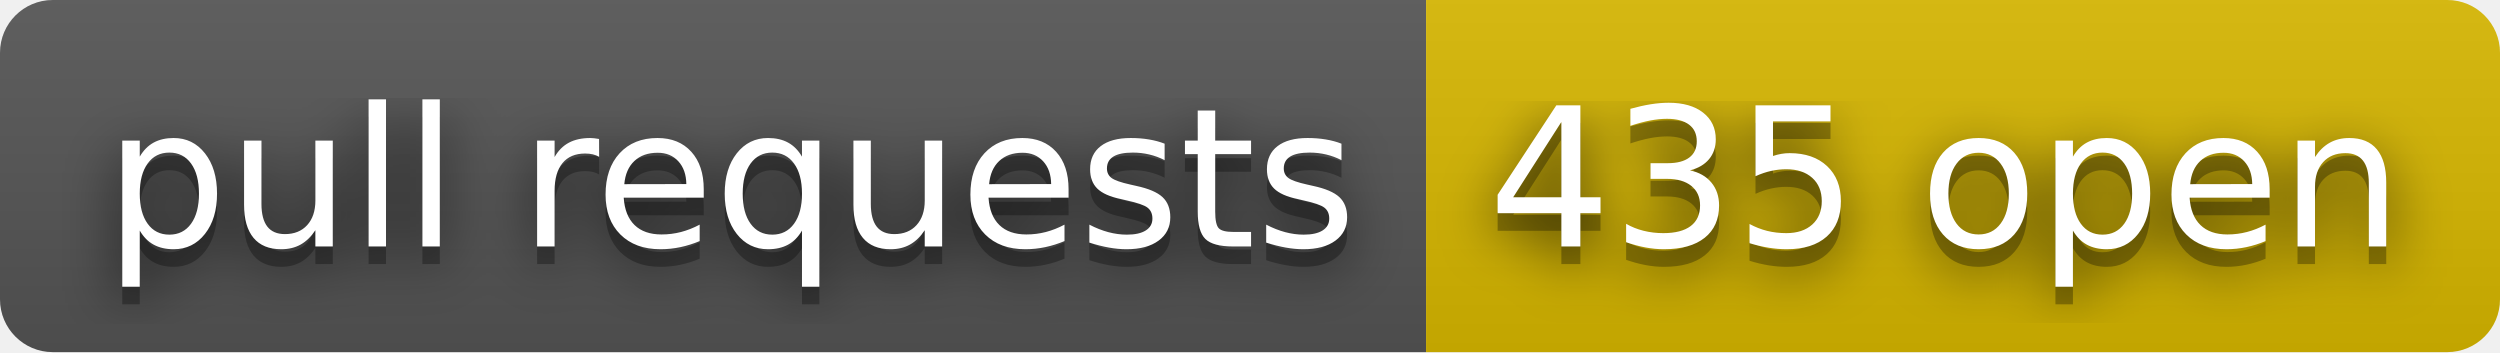
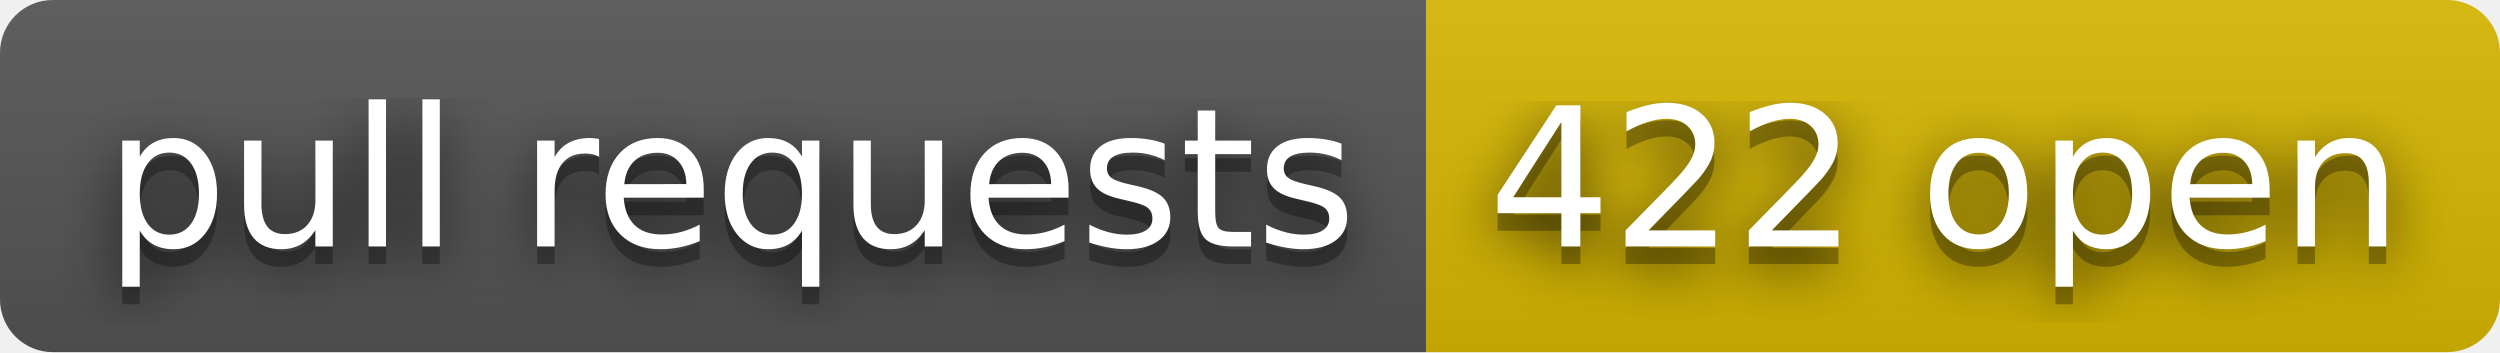
- <svg xmlns="http://www.w3.org/2000/svg" width="142" height="20" role="img" aria-label="pull requests: 435 open">
+ <svg xmlns="http://www.w3.org/2000/svg" width="142" height="20" role="img" aria-label="pull requests: 422 open">
  <filter id="blur">
    <feGaussianBlur stdDeviation="16" />
  </filter>
  <linearGradient id="s" x2="0" y2="100%">
    <stop offset="0" stop-color="#bbb" stop-opacity=".1" />
    <stop offset="1" stop-opacity=".1" />
  </linearGradient>
  <clipPath id="r">
    <rect width="142" height="20" rx="3" />
  </clipPath>
  <g clip-path="url(#r)">
    <rect width="81" height="20" fill="#555" />
    <rect x="81" width="61" height="20" fill="#d8b800" />
    <rect width="142" height="20" fill="url(#s)" />
  </g>
  <g fill="#fff" text-anchor="middle" font-family="Verdana,Geneva,DejaVu Sans,sans-serif" text-rendering="geometricPrecision" font-size="110">
    <g transform="scale(.1)">
      <g aria-hidden="true" fill="#010101">
        <text x="415" y="150" fill-opacity=".8" filter="url(#blur)" textLength="710">pull requests</text>
        <text x="415" y="150" fill-opacity=".3" textLength="710">pull requests</text>
      </g>
      <text x="415" y="140" textLength="710">pull requests</text>
    </g>
    <g transform="scale(.1)">
      <g aria-hidden="true" fill="#010101">
-         <text x="1105" y="150" fill-opacity=".8" filter="url(#blur)" textLength="510">435 open</text>
-         <text x="1105" y="150" fill-opacity=".3" textLength="510">435 open</text>
+         <text x="1105" y="150" fill-opacity=".8" filter="url(#blur)" textLength="510">422 open</text>
+         <text x="1105" y="150" fill-opacity=".3" textLength="510">422 open</text>
      </g>
-       <text x="1105" y="140" textLength="510">435 open</text>
+       <text x="1105" y="140" textLength="510">422 open</text>
    </g>
  </g>
</svg>
